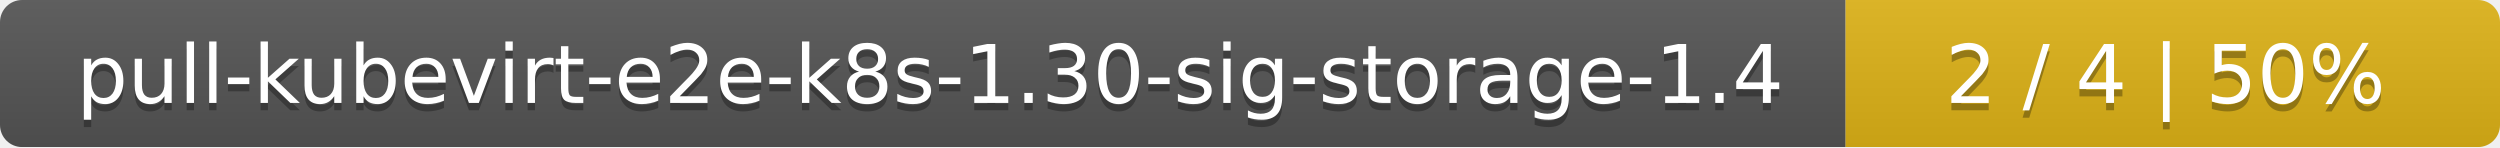
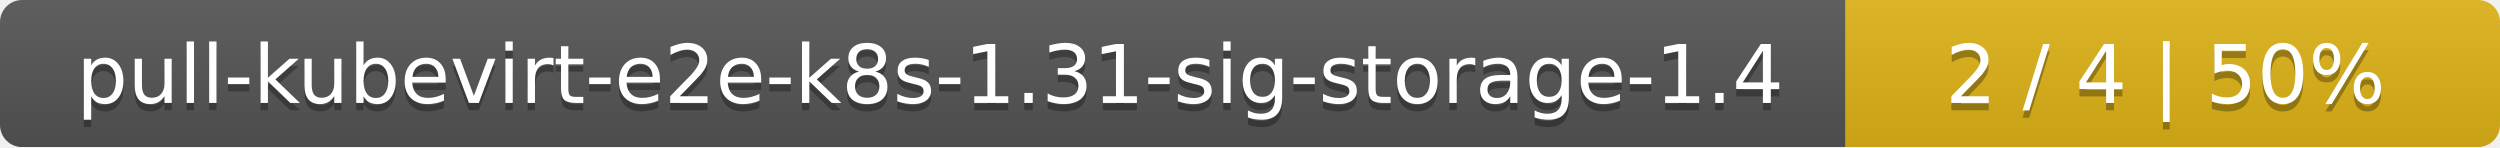
<svg xmlns="http://www.w3.org/2000/svg" width="340" height="20">
  <linearGradient id="smooth" x2="0" y2="100%">
    <stop offset="0" stop-color="#bbb" stop-opacity=".1" />
    <stop offset="1" stop-opacity=".1" />
  </linearGradient>
  <mask id="round">
    <rect width="340" height="20" rx="3" fill="#fff" />
  </mask>
  <g mask="url(#round)">
    <rect width="251" height="20" fill="#555" />
    <rect x="251" width="89" height="20" fill="#dfb317" />
    <rect width="340" height="20" fill="url(#smooth)" />
  </g>
  <g fill="#fff" text-anchor="middle" font-family="DejaVu Sans,Verdana,Geneva,sans-serif" font-size="11">
-     <text x="126.5" y="15" fill="#010101" fill-opacity=".3">pull-kubevirt-e2e-k8s-1.30-sig-storage-1.4</text>
-     <text x="126.5" y="14">pull-kubevirt-e2e-k8s-1.30-sig-storage-1.4</text>
+     <text x="126.5" y="15" fill="#010101" fill-opacity=".3">pull-kubevirt-e2e-k8s-1.31-sig-storage-1.4</text>
+     <text x="126.5" y="14">pull-kubevirt-e2e-k8s-1.31-sig-storage-1.4</text>
    <text x="294.5" y="15" fill="#010101" fill-opacity=".3">2 / 4    |    50%</text>
    <text x="294.5" y="14">2 / 4    |    50%</text>
  </g>
</svg>
